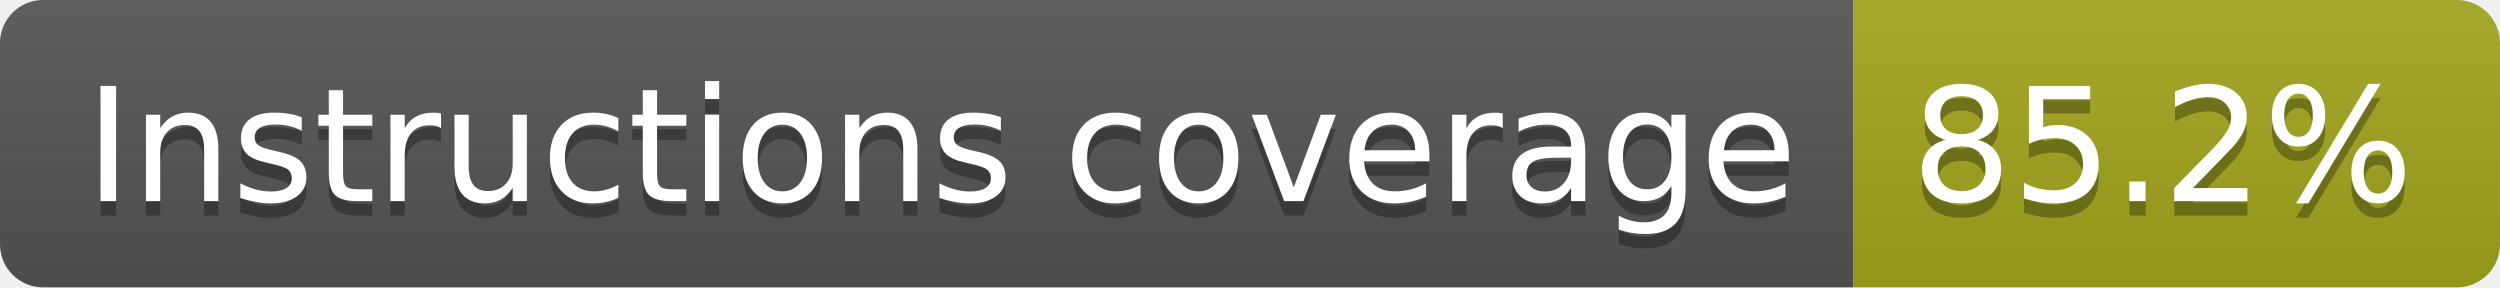
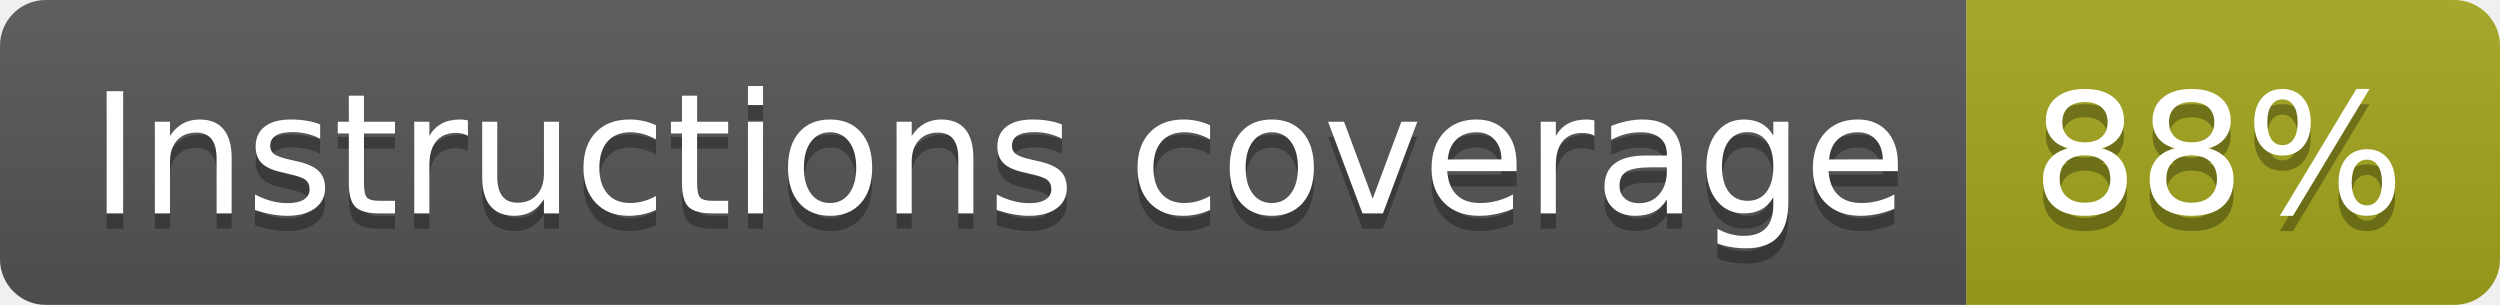
- <svg xmlns="http://www.w3.org/2000/svg" width="174" height="20" role="img" aria-label="Instructions coverage: 85.2%">
+ <svg xmlns="http://www.w3.org/2000/svg" width="164" height="20" role="img" aria-label="Instructions coverage: 88%">
  <linearGradient id="s" x2="0" y2="100%">
    <stop offset="0" stop-color="#bbb" stop-opacity=".1" />
    <stop offset="1" stop-opacity=".1" />
  </linearGradient>
  <clipPath id="r">
-     <rect width="174" height="20" rx="3" fill="#fff" />
+     <rect width="164" height="20" rx="3" fill="#fff" />
  </clipPath>
  <g clip-path="url(#r)">
    <rect width="129" height="20" fill="#555" />
-     <rect x="129" width="45" height="20" fill="#a4a61d" />
-     <rect width="174" height="20" fill="url(#s)" />
+     <rect x="129" width="35" height="20" fill="#a4a61d" />
+     <rect width="164" height="20" fill="url(#s)" />
  </g>
  <g fill="#fff" text-anchor="middle" font-family="Verdana,Geneva,DejaVu Sans,sans-serif" text-rendering="geometricPrecision" font-size="110">
    <text aria-hidden="true" x="655" y="150" fill="#010101" fill-opacity=".3" transform="scale(.1)" textLength="1190">Instructions coverage</text>
    <text x="655" y="140" transform="scale(.1)" fill="#fff" textLength="1190">Instructions coverage</text>
-     <text aria-hidden="true" x="1505" y="150" fill="#010101" fill-opacity=".3" transform="scale(.1)" textLength="350">85.2%</text>
-     <text x="1505" y="140" transform="scale(.1)" fill="#fff" textLength="350">85.2%</text>
+     <text aria-hidden="true" x="1455" y="150" fill="#010101" fill-opacity=".3" transform="scale(.1)" textLength="245">88%</text>
+     <text x="1455" y="140" transform="scale(.1)" fill="#fff" textLength="245">88%</text>
  </g>
</svg>
